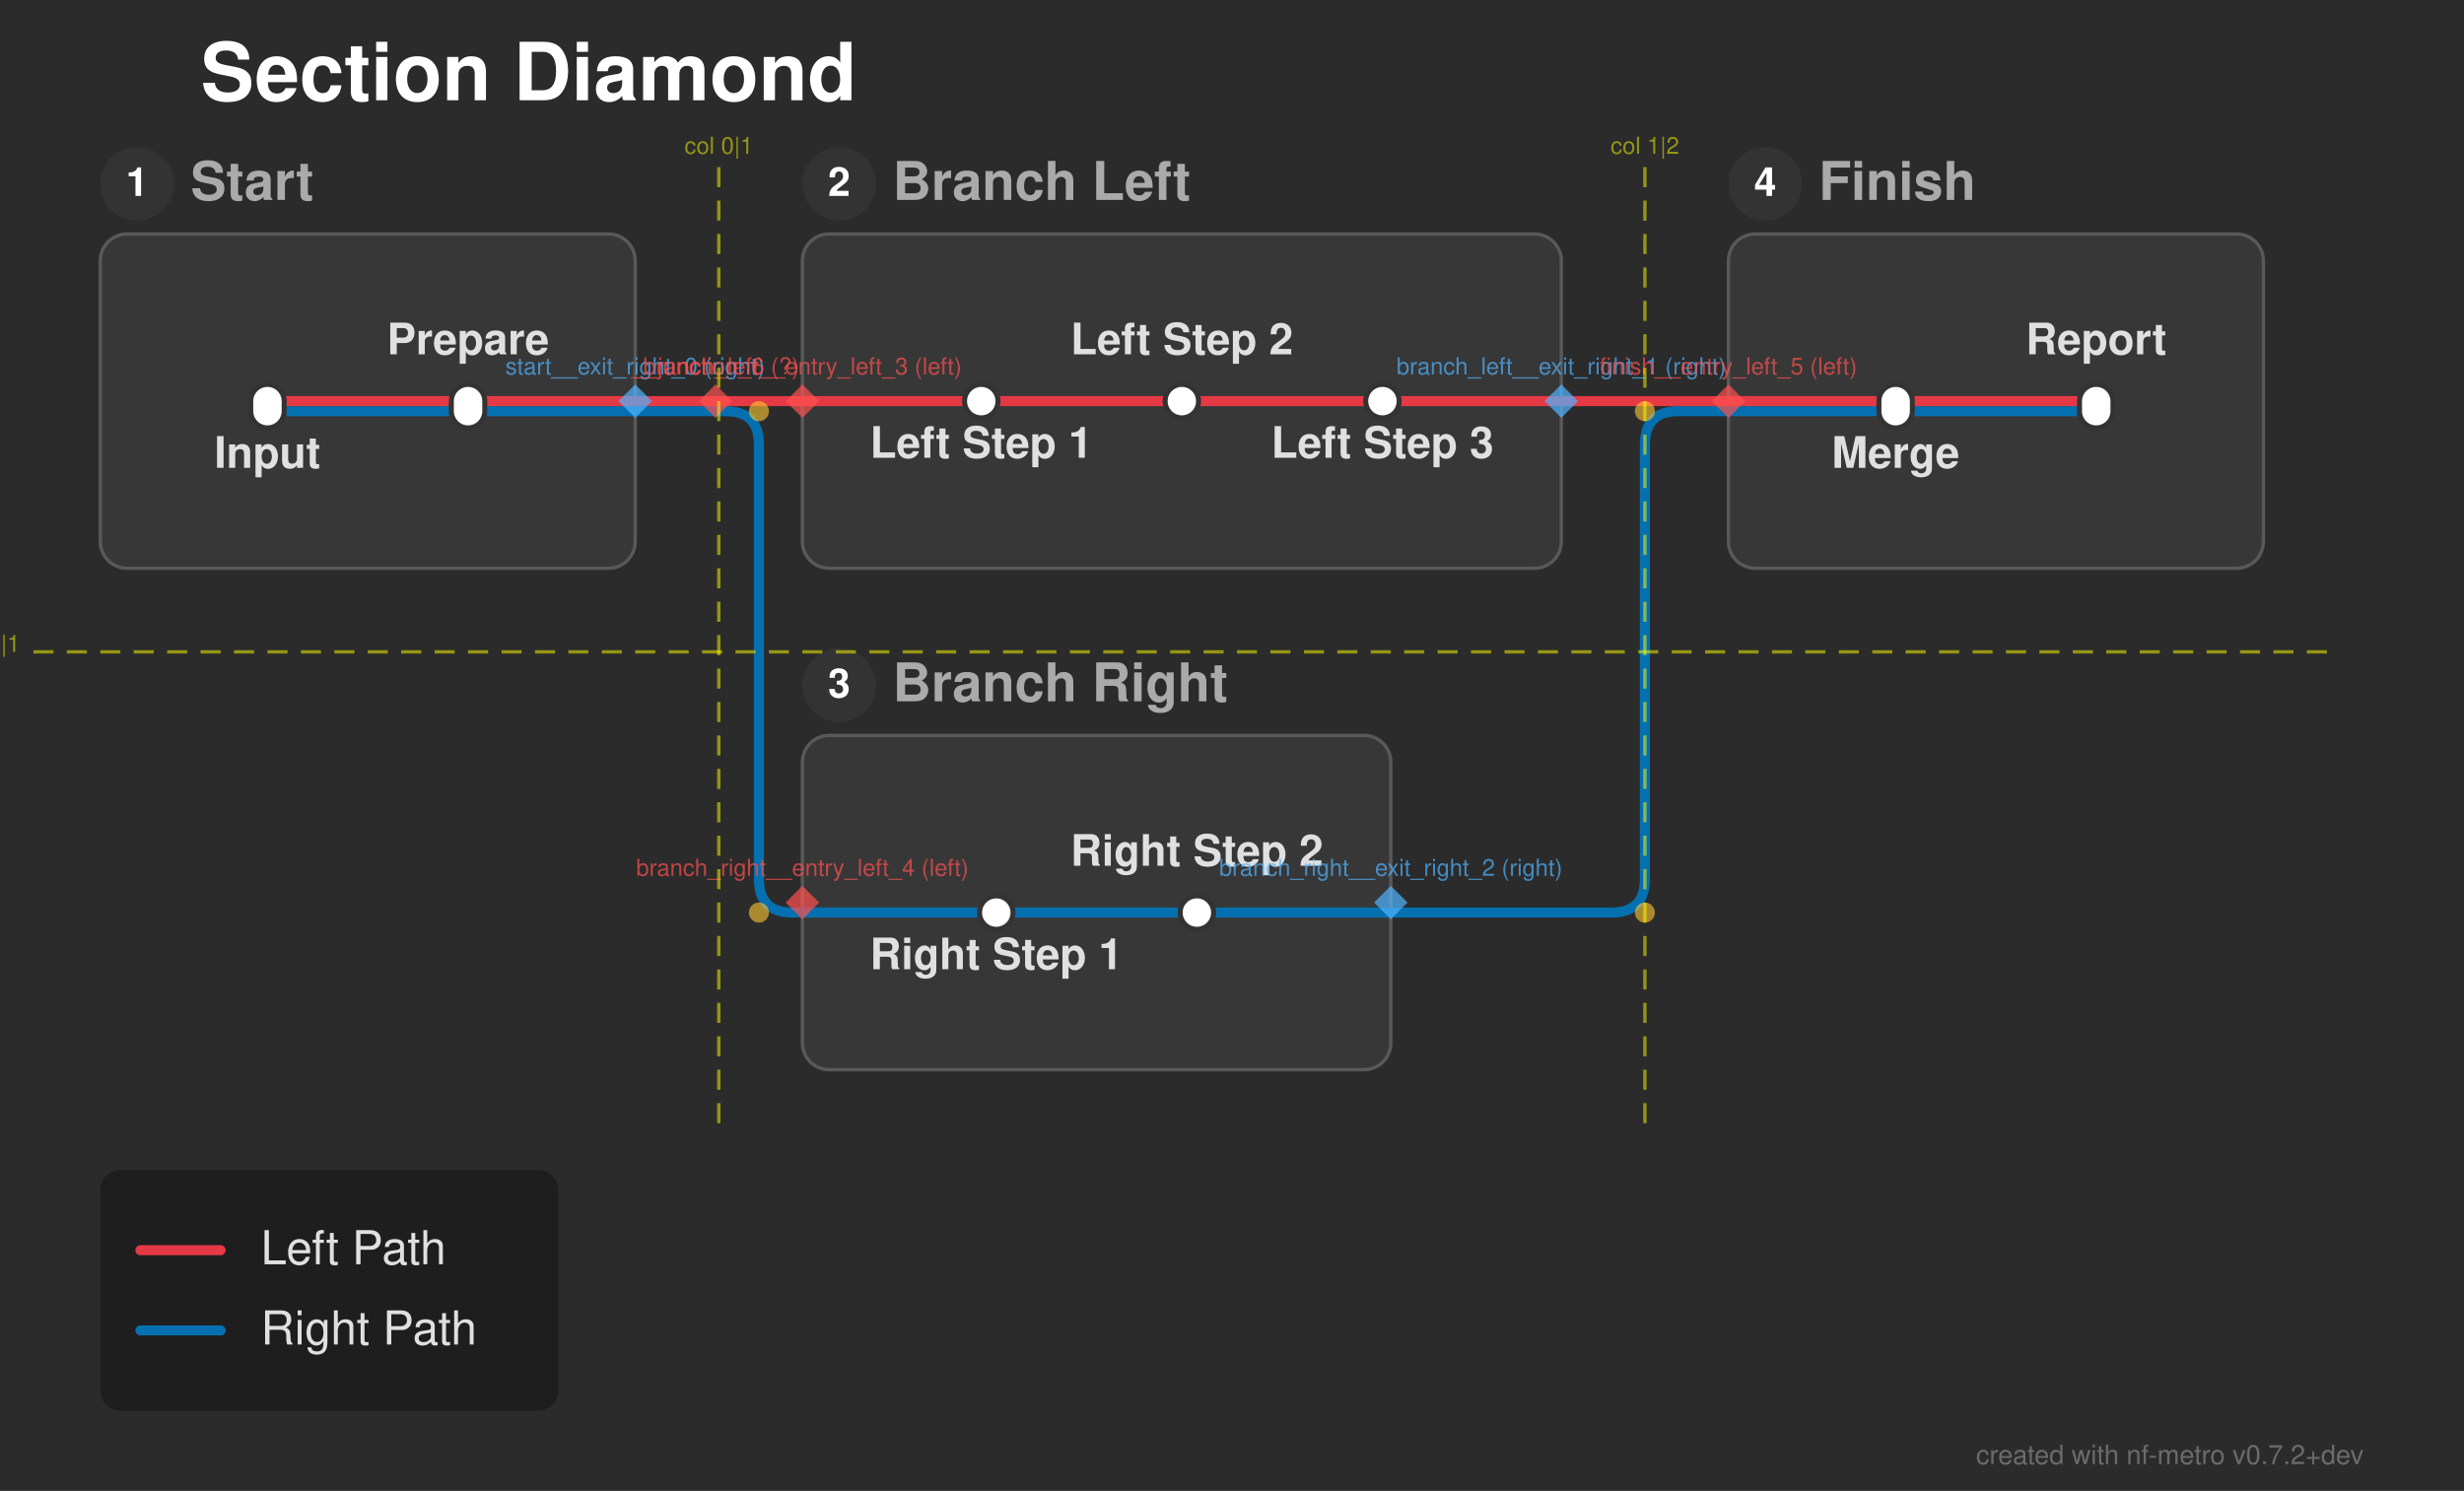
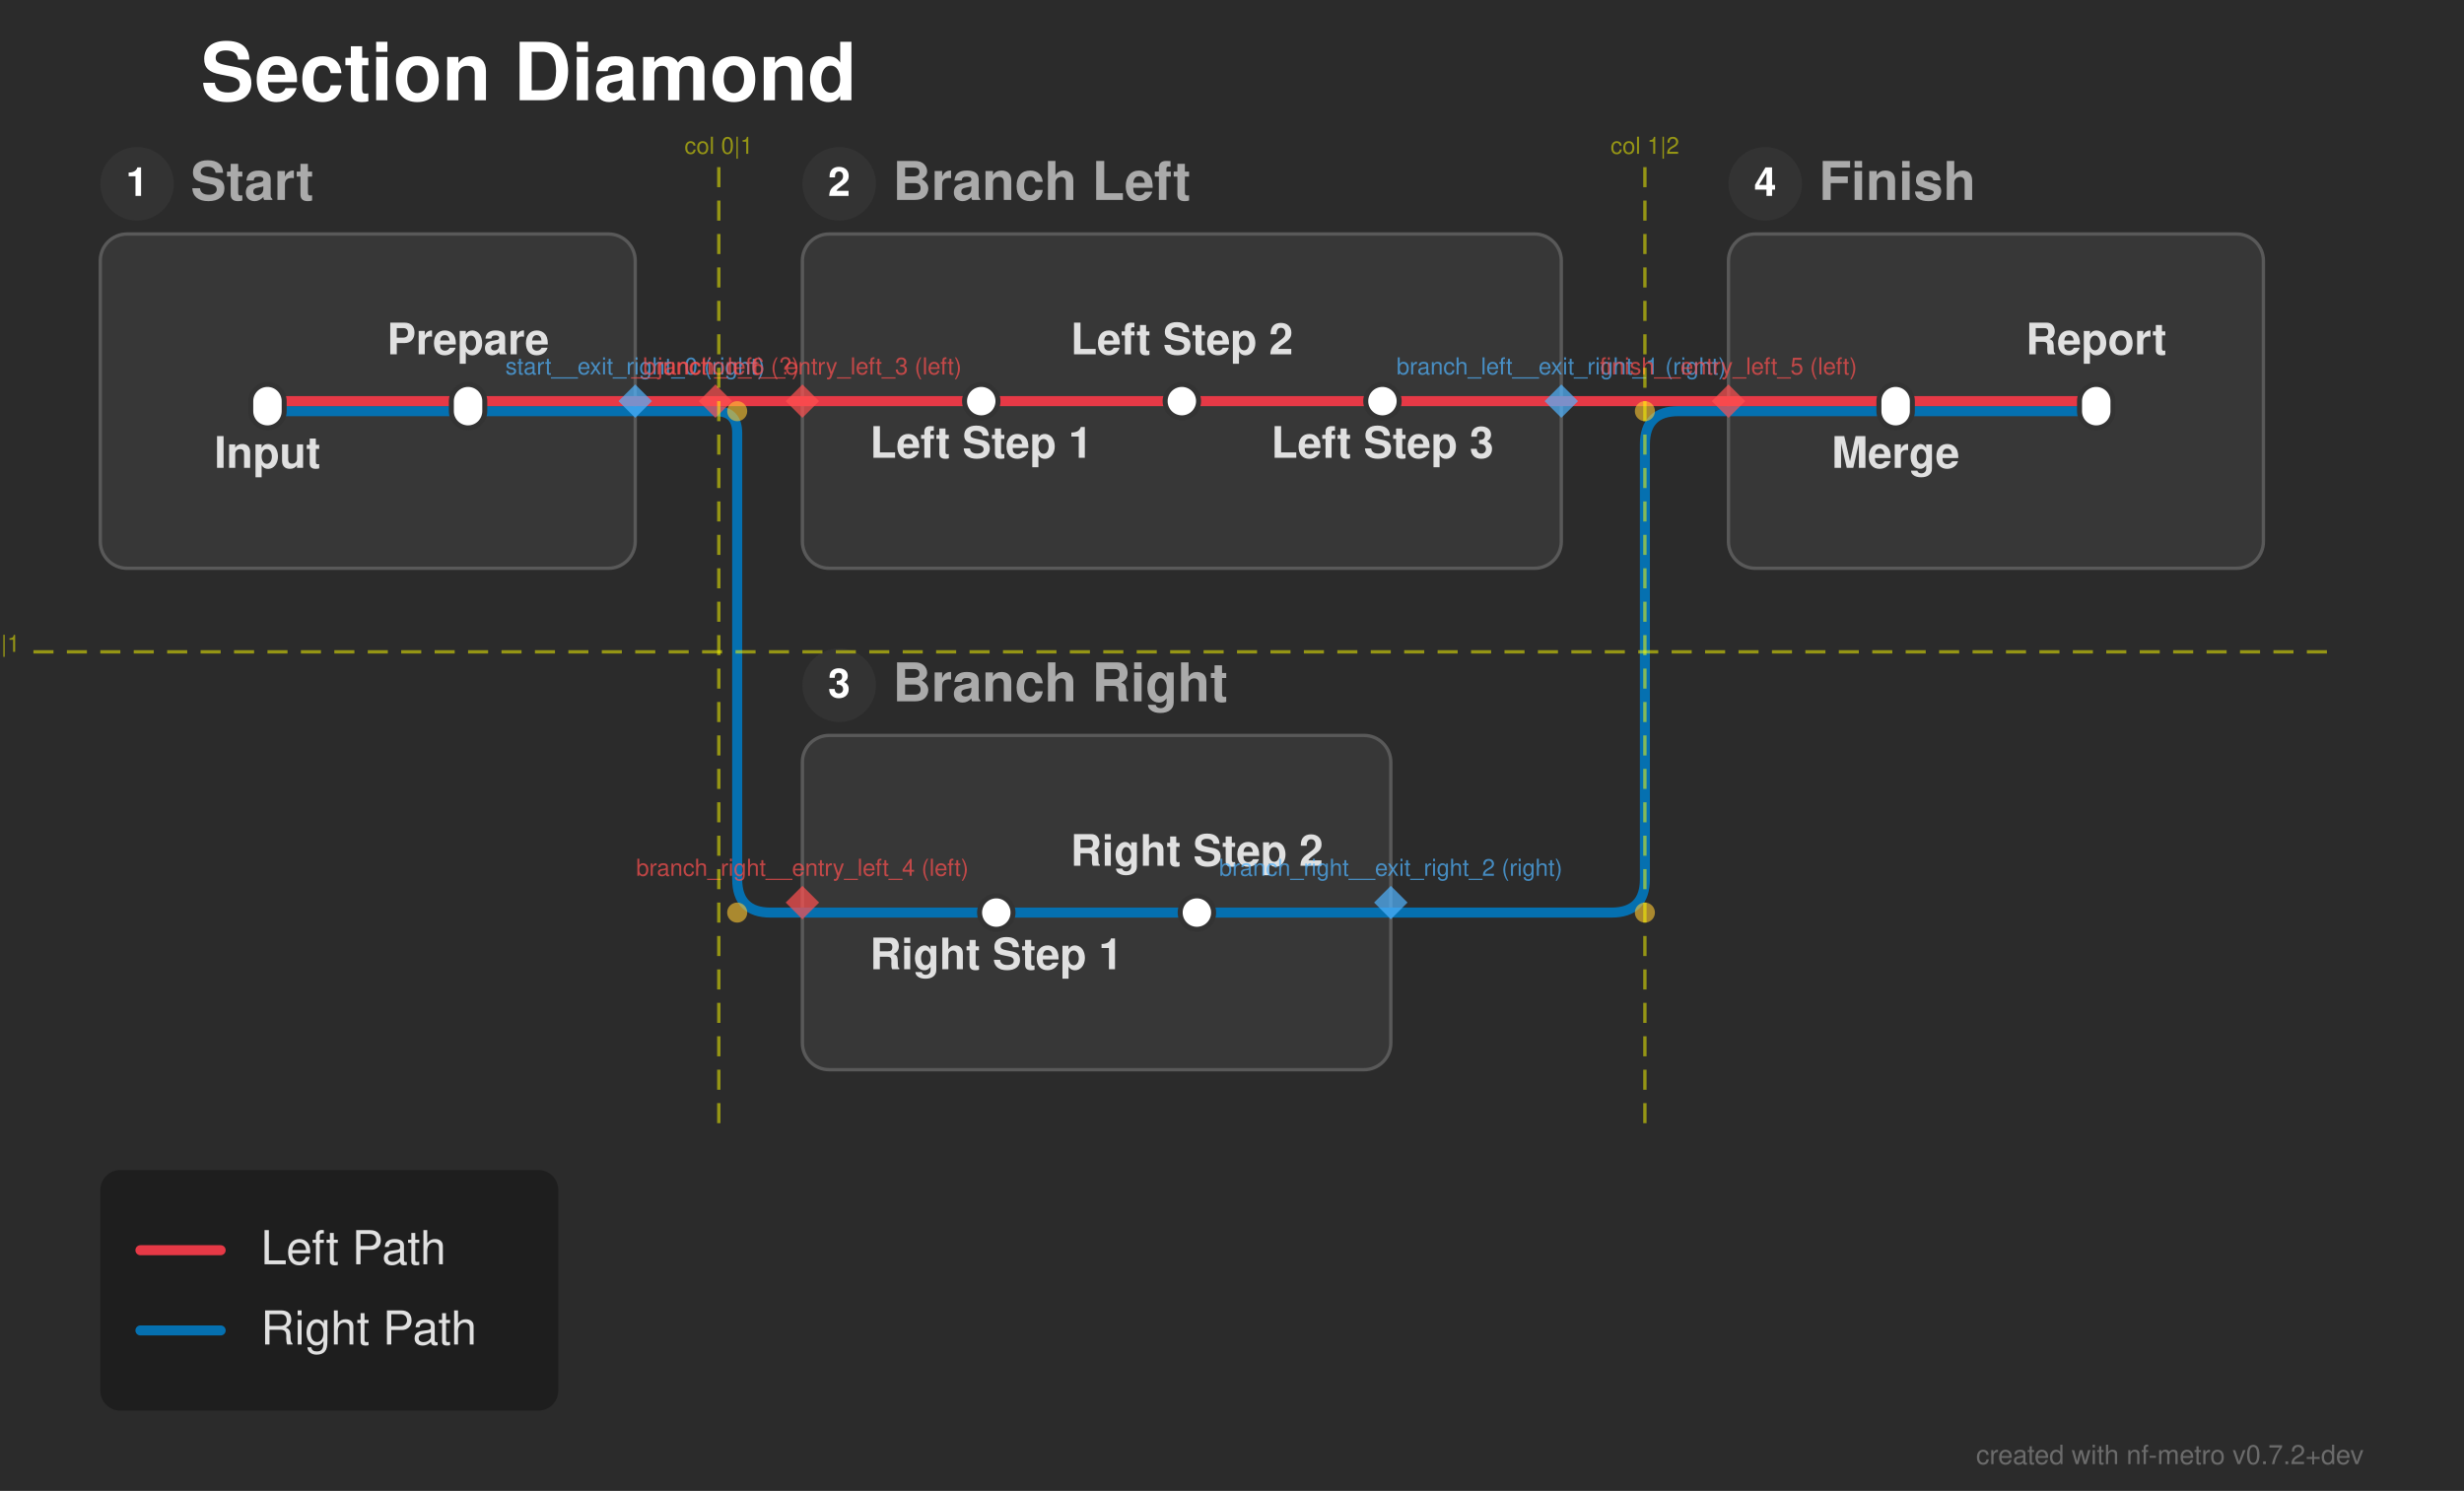
<svg xmlns="http://www.w3.org/2000/svg" width="737" height="446" viewBox="0 0 737 446">
  <defs>
</defs>
  <rect x="0" y="0" width="737" height="446" fill="#2b2b2b" />
  <text x="60.0" y="30.0" font-size="24.0" fill="#ffffff" font-family="'Helvetica Neue', Helvetica, Arial, sans-serif" font-weight="bold" class="nf-metro-title">Section Diamond</text>
  <rect x="30.0" y="70.0" width="160.0" height="100.0" rx="8" ry="8" fill="#373737" stroke="#595959" stroke-width="1.0" class="nf-metro-section-box" data-section-id="start" data-section-lines="left_path,right_path" />
  <circle cx="41.0" cy="55.0" r="11" fill="#333333" class="nf-metro-section-num-circle" data-section-id="start" />
  <text x="41.0" y="55.0" font-size="12" fill="#ffffff" font-family="'Helvetica Neue', Helvetica, Arial, sans-serif" font-weight="bold" text-anchor="middle" dy="0.3em" data-section-id="start">1</text>
  <text x="57.0" y="55.0" font-size="16.0" fill="#aaaaaa" font-family="'Helvetica Neue', Helvetica, Arial, sans-serif" font-weight="bold" dy="0.3em" class="nf-metro-section-label" data-section-id="start">Start</text>
  <rect x="240.0" y="70.0" width="227.0" height="100.0" rx="8" ry="8" fill="#373737" stroke="#595959" stroke-width="1.0" class="nf-metro-section-box" data-section-id="branch_left" data-section-lines="left_path" />
  <circle cx="251.0" cy="55.0" r="11" fill="#333333" class="nf-metro-section-num-circle" data-section-id="branch_left" />
  <text x="251.0" y="55.0" font-size="12" fill="#ffffff" font-family="'Helvetica Neue', Helvetica, Arial, sans-serif" font-weight="bold" text-anchor="middle" dy="0.3em" data-section-id="branch_left">2</text>
  <text x="267.0" y="55.0" font-size="16.0" fill="#aaaaaa" font-family="'Helvetica Neue', Helvetica, Arial, sans-serif" font-weight="bold" dy="0.3em" class="nf-metro-section-label" data-section-id="branch_left">Branch Left</text>
  <rect x="240.0" y="220.0" width="176.0" height="100.0" rx="8" ry="8" fill="#373737" stroke="#595959" stroke-width="1.0" class="nf-metro-section-box" data-section-id="branch_right" data-section-lines="right_path" />
  <circle cx="251.0" cy="205.0" r="11" fill="#333333" class="nf-metro-section-num-circle" data-section-id="branch_right" />
  <text x="251.0" y="205.0" font-size="12" fill="#ffffff" font-family="'Helvetica Neue', Helvetica, Arial, sans-serif" font-weight="bold" text-anchor="middle" dy="0.3em" data-section-id="branch_right">3</text>
  <text x="267.0" y="205.0" font-size="16.0" fill="#aaaaaa" font-family="'Helvetica Neue', Helvetica, Arial, sans-serif" font-weight="bold" dy="0.3em" class="nf-metro-section-label" data-section-id="branch_right">Branch Right</text>
  <rect x="517.0" y="70.0" width="160.0" height="100.0" rx="8" ry="8" fill="#373737" stroke="#595959" stroke-width="1.0" class="nf-metro-section-box" data-section-id="finish" data-section-lines="left_path,right_path" />
  <circle cx="528.0" cy="55.0" r="11" fill="#333333" class="nf-metro-section-num-circle" data-section-id="finish" />
  <text x="528.0" y="55.0" font-size="12" fill="#ffffff" font-family="'Helvetica Neue', Helvetica, Arial, sans-serif" font-weight="bold" text-anchor="middle" dy="0.3em" data-section-id="finish">4</text>
  <text x="544.0" y="55.0" font-size="16.0" fill="#aaaaaa" font-family="'Helvetica Neue', Helvetica, Arial, sans-serif" font-weight="bold" dy="0.3em" class="nf-metro-section-label" data-section-id="finish">Finish</text>
  <path d="M80.0,123.0 L140.0,123.0" stroke="#0570b0" stroke-width="3.0" stroke-linecap="round" class="metro-line-right_path" data-line-id="right_path" />
  <path d="M298.0,273.0 L358.0,273.0" stroke="#0570b0" stroke-width="3.0" stroke-linecap="round" class="metro-line-right_path" data-line-id="right_path" />
  <path d="M567.0,123.0 L627.0,123.0" stroke="#0570b0" stroke-width="3.0" stroke-linecap="round" class="metro-line-right_path" data-line-id="right_path" />
  <path d="M140.0,123.0 L190.0,123.0" stroke="#0570b0" stroke-width="3.0" stroke-linecap="round" class="metro-line-right_path" data-line-id="right_path" />
  <path d="M240.0,273.0 L298.0,273.0" stroke="#0570b0" stroke-width="3.0" stroke-linecap="round" class="metro-line-right_path" data-line-id="right_path" />
  <path d="M358.0,273.0 L416.0,273.0" stroke="#0570b0" stroke-width="3.0" stroke-linecap="round" class="metro-line-right_path" data-line-id="right_path" />
  <path d="M517.0,123.0 L567.0,123.0" stroke="#0570b0" stroke-width="3.0" stroke-linecap="round" class="metro-line-right_path" data-line-id="right_path" />
  <path d="M190.0,123.0 L214.0,123.0" stroke="#0570b0" stroke-width="3.0" stroke-linecap="round" class="metro-line-right_path" data-line-id="right_path" />
-   <path d="M214.0,123.0 L217.0,123.0 Q227.0,123.0,227.0,133.0 L227.0,263.0 Q227.0,273.0,237.0,273.0 L240.0,273.0" stroke="#0570b0" stroke-width="3.0" fill="none" stroke-linecap="round" stroke-linejoin="round" class="metro-line-right_path" data-line-id="right_path" />
+   <path d="M214.0,123.0 L214.0,123.0 Q220.5,123.0,220.5,129.5 L220.5,263.0 Q220.5,273.0,230.5,273.0 L240.0,273.0" stroke="#0570b0" stroke-width="3.0" fill="none" stroke-linecap="round" stroke-linejoin="round" class="metro-line-right_path" data-line-id="right_path" />
  <path d="M416.0,273.0 L482.0,273.0 Q492.0,273.0,492.0,263.0 L492.0,133.0 Q492.0,123.0,502.0,123.0 L517.0,123.0" stroke="#0570b0" stroke-width="3.0" fill="none" stroke-linecap="round" stroke-linejoin="round" class="metro-line-right_path" data-line-id="right_path" />
  <path d="M80.0,120.0 L140.0,120.0" stroke="#e63946" stroke-width="3.0" stroke-linecap="round" class="metro-line-left_path" data-line-id="left_path" />
  <path d="M293.5,120.0 L353.5,120.0" stroke="#e63946" stroke-width="3.0" stroke-linecap="round" class="metro-line-left_path" data-line-id="left_path" />
  <path d="M353.5,120.0 L413.5,120.0" stroke="#e63946" stroke-width="3.0" stroke-linecap="round" class="metro-line-left_path" data-line-id="left_path" />
  <path d="M567.0,120.0 L627.0,120.0" stroke="#e63946" stroke-width="3.0" stroke-linecap="round" class="metro-line-left_path" data-line-id="left_path" />
  <path d="M140.0,120.0 L190.0,120.0" stroke="#e63946" stroke-width="3.0" stroke-linecap="round" class="metro-line-left_path" data-line-id="left_path" />
  <path d="M240.0,120.0 L293.5,120.0" stroke="#e63946" stroke-width="3.0" stroke-linecap="round" class="metro-line-left_path" data-line-id="left_path" />
  <path d="M413.5,120.0 L467.0,120.0" stroke="#e63946" stroke-width="3.0" stroke-linecap="round" class="metro-line-left_path" data-line-id="left_path" />
  <path d="M517.0,120.0 L567.0,120.0" stroke="#e63946" stroke-width="3.0" stroke-linecap="round" class="metro-line-left_path" data-line-id="left_path" />
  <path d="M190.0,120.0 L214.0,120.0" stroke="#e63946" stroke-width="3.0" stroke-linecap="round" class="metro-line-left_path" data-line-id="left_path" />
  <path d="M214.0,120.0 L240.0,120.0" stroke="#e63946" stroke-width="3.0" stroke-linecap="round" class="metro-line-left_path" data-line-id="left_path" />
  <path d="M467.0,120.0 L517.0,120.0" stroke="#e63946" stroke-width="3.0" stroke-linecap="round" class="metro-line-left_path" data-line-id="left_path" />
  <rect x="75.0" y="115.0" width="10.0" height="13.0" rx="5.0" ry="5.0" fill="#ffffff" stroke="#333333" stroke-width="1.5" class="nf-metro-station" data-station-id="input" data-station-lines="left_path,right_path" data-station-label="Input" data-section-id="start" data-section-name="Start" />
  <rect x="135.0" y="115.0" width="10.0" height="13.0" rx="5.0" ry="5.0" fill="#ffffff" stroke="#333333" stroke-width="1.5" class="nf-metro-station" data-station-id="prep" data-station-lines="left_path,right_path" data-station-label="Prepare" data-section-id="start" data-section-name="Start" />
  <rect x="288.5" y="115.0" width="10.0" height="10.0" rx="5.0" ry="5.0" fill="#ffffff" stroke="#333333" stroke-width="1.5" class="nf-metro-station" data-station-id="l1" data-station-lines="left_path" data-station-label="Left Step 1" data-section-id="branch_left" data-section-name="Branch Left" />
  <rect x="348.5" y="115.0" width="10.0" height="10.0" rx="5.0" ry="5.0" fill="#ffffff" stroke="#333333" stroke-width="1.5" class="nf-metro-station" data-station-id="l2" data-station-lines="left_path" data-station-label="Left Step 2" data-section-id="branch_left" data-section-name="Branch Left" />
  <rect x="408.5" y="115.0" width="10.0" height="10.0" rx="5.0" ry="5.0" fill="#ffffff" stroke="#333333" stroke-width="1.5" class="nf-metro-station" data-station-id="l3" data-station-lines="left_path" data-station-label="Left Step 3" data-section-id="branch_left" data-section-name="Branch Left" />
  <rect x="293.0" y="268.0" width="10.0" height="10.0" rx="5.0" ry="5.0" fill="#ffffff" stroke="#333333" stroke-width="1.5" class="nf-metro-station" data-station-id="r1" data-station-lines="right_path" data-station-label="Right Step 1" data-section-id="branch_right" data-section-name="Branch Right" />
  <rect x="353.0" y="268.0" width="10.0" height="10.0" rx="5.0" ry="5.0" fill="#ffffff" stroke="#333333" stroke-width="1.5" class="nf-metro-station" data-station-id="r2" data-station-lines="right_path" data-station-label="Right Step 2" data-section-id="branch_right" data-section-name="Branch Right" />
  <rect x="562.0" y="115.0" width="10.0" height="13.0" rx="5.0" ry="5.0" fill="#ffffff" stroke="#333333" stroke-width="1.5" class="nf-metro-station" data-station-id="merge" data-station-lines="left_path,right_path" data-station-label="Merge" data-section-id="finish" data-section-name="Finish" />
  <rect x="622.0" y="115.0" width="10.0" height="13.0" rx="5.0" ry="5.0" fill="#ffffff" stroke="#333333" stroke-width="1.5" class="nf-metro-station" data-station-id="report" data-station-lines="left_path,right_path" data-station-label="Report" data-section-id="finish" data-section-name="Finish" />
  <text x="80.0" y="134.0" font-size="13.0" fill="#e0e0e0" font-family="'Helvetica Neue', Helvetica, Arial, sans-serif" font-weight="bold" text-anchor="middle" dominant-baseline="hanging" data-station-id="input" class="nf-metro-station-label">Input</text>
  <text x="293.5" y="131.0" font-size="13.0" fill="#e0e0e0" font-family="'Helvetica Neue', Helvetica, Arial, sans-serif" font-weight="bold" text-anchor="middle" dominant-baseline="hanging" data-station-id="l1" class="nf-metro-station-label">Left Step 1</text>
  <text x="567.0" y="134.0" font-size="13.0" fill="#e0e0e0" font-family="'Helvetica Neue', Helvetica, Arial, sans-serif" font-weight="bold" text-anchor="middle" dominant-baseline="hanging" data-station-id="merge" class="nf-metro-station-label">Merge</text>
  <text x="298.0" y="284.0" font-size="13.0" fill="#e0e0e0" font-family="'Helvetica Neue', Helvetica, Arial, sans-serif" font-weight="bold" text-anchor="middle" dominant-baseline="hanging" data-station-id="r1" class="nf-metro-station-label">Right Step 1</text>
  <text x="140.0" y="106.0" font-size="13.0" fill="#e0e0e0" font-family="'Helvetica Neue', Helvetica, Arial, sans-serif" font-weight="bold" text-anchor="middle" dominant-baseline="auto" data-station-id="prep" class="nf-metro-station-label">Prepare</text>
  <text x="353.5" y="106.0" font-size="13.0" fill="#e0e0e0" font-family="'Helvetica Neue', Helvetica, Arial, sans-serif" font-weight="bold" text-anchor="middle" dominant-baseline="auto" data-station-id="l2" class="nf-metro-station-label">Left Step 2</text>
  <text x="627.0" y="106.0" font-size="13.0" fill="#e0e0e0" font-family="'Helvetica Neue', Helvetica, Arial, sans-serif" font-weight="bold" text-anchor="middle" dominant-baseline="auto" data-station-id="report" class="nf-metro-station-label">Report</text>
  <text x="358.0" y="259.0" font-size="13.0" fill="#e0e0e0" font-family="'Helvetica Neue', Helvetica, Arial, sans-serif" font-weight="bold" text-anchor="middle" dominant-baseline="auto" data-station-id="r2" class="nf-metro-station-label">Right Step 2</text>
  <text x="413.5" y="131.0" font-size="13.0" fill="#e0e0e0" font-family="'Helvetica Neue', Helvetica, Arial, sans-serif" font-weight="bold" text-anchor="middle" dominant-baseline="hanging" data-station-id="l3" class="nf-metro-station-label">Left Step 3</text>
-   <circle cx="227.0" cy="123.0" r="3.0" fill="rgba(255, 200, 50, 0.6)" />
-   <circle cx="227.0" cy="273.0" r="3.0" fill="rgba(255, 200, 50, 0.6)" />
+   <circle cx="220.5" cy="123.0" r="3.0" fill="rgba(255, 200, 50, 0.6)" />
+   <circle cx="220.5" cy="273.0" r="3.0" fill="rgba(255, 200, 50, 0.6)" />
  <circle cx="492.0" cy="273.0" r="3.0" fill="rgba(255, 200, 50, 0.6)" />
  <circle cx="492.0" cy="123.0" r="3.0" fill="rgba(255, 200, 50, 0.6)" />
  <path d="M190.0,115.0 L195.0,120.0 L190.0,125.0 L185.0,120.0 Z" fill="rgba(80, 180, 255, 0.7)" stroke="none" />
  <text x="190.0" y="112.0" font-size="7" fill="rgba(80, 180, 255, 0.7)" font-family="'Helvetica Neue', Helvetica, Arial, sans-serif" text-anchor="middle" dominant-baseline="auto">start__exit_right_0 (right)</text>
  <path d="M467.0,115.0 L472.0,120.0 L467.0,125.0 L462.0,120.0 Z" fill="rgba(80, 180, 255, 0.7)" stroke="none" />
  <text x="467.0" y="112.0" font-size="7" fill="rgba(80, 180, 255, 0.7)" font-family="'Helvetica Neue', Helvetica, Arial, sans-serif" text-anchor="middle" dominant-baseline="auto">branch_left__exit_right_1 (right)</text>
  <path d="M416.0,265.0 L421.0,270.0 L416.0,275.0 L411.0,270.0 Z" fill="rgba(80, 180, 255, 0.7)" stroke="none" />
  <text x="416.0" y="262.0" font-size="7" fill="rgba(80, 180, 255, 0.7)" font-family="'Helvetica Neue', Helvetica, Arial, sans-serif" text-anchor="middle" dominant-baseline="auto">branch_right__exit_right_2 (right)</text>
  <path d="M240.0,115.0 L245.0,120.0 L240.0,125.0 L235.0,120.0 Z" fill="rgba(255, 80, 80, 0.7)" stroke="none" />
  <text x="240.0" y="112.0" font-size="7" fill="rgba(255, 80, 80, 0.7)" font-family="'Helvetica Neue', Helvetica, Arial, sans-serif" text-anchor="middle" dominant-baseline="auto">branch_left__entry_left_3 (left)</text>
  <path d="M240.0,265.0 L245.0,270.0 L240.0,275.0 L235.0,270.0 Z" fill="rgba(255, 80, 80, 0.7)" stroke="none" />
  <text x="240.0" y="262.0" font-size="7" fill="rgba(255, 80, 80, 0.7)" font-family="'Helvetica Neue', Helvetica, Arial, sans-serif" text-anchor="middle" dominant-baseline="auto">branch_right__entry_left_4 (left)</text>
  <path d="M517.0,115.0 L522.0,120.0 L517.0,125.0 L512.0,120.0 Z" fill="rgba(255, 80, 80, 0.7)" stroke="none" />
  <text x="517.0" y="112.0" font-size="7" fill="rgba(255, 80, 80, 0.7)" font-family="'Helvetica Neue', Helvetica, Arial, sans-serif" text-anchor="middle" dominant-baseline="auto">finish__entry_left_5 (left)</text>
  <path d="M214.0,115.0 L219.0,120.0 L214.0,125.0 L209.0,120.0 Z" fill="rgba(255, 80, 80, 0.7)" stroke="none" />
  <text x="214.0" y="112.0" font-size="7" fill="rgba(255, 80, 80, 0.7)" font-family="'Helvetica Neue', Helvetica, Arial, sans-serif" text-anchor="middle" dominant-baseline="auto">__junction_6 (?)</text>
  <path d="M215.0,50.0 L215.0,340.0" stroke="rgba(255, 255, 0, 0.5)" stroke-width="1" stroke-dasharray="6,4" />
  <text x="215.0" y="46.0" font-size="7" fill="rgba(255, 255, 0, 0.5)" font-family="'Helvetica Neue', Helvetica, Arial, sans-serif" text-anchor="middle">col 0|1</text>
  <path d="M492.0,50.0 L492.0,340.0" stroke="rgba(255, 255, 0, 0.5)" stroke-width="1" stroke-dasharray="6,4" />
  <text x="492.0" y="46.0" font-size="7" fill="rgba(255, 255, 0, 0.5)" font-family="'Helvetica Neue', Helvetica, Arial, sans-serif" text-anchor="middle">col 1|2</text>
  <path d="M10.0,195.0 L697.0,195.0" stroke="rgba(255, 255, 0, 0.5)" stroke-width="1" stroke-dasharray="6,4" />
  <text x="6.0" y="195.0" font-size="7" fill="rgba(255, 255, 0, 0.5)" font-family="'Helvetica Neue', Helvetica, Arial, sans-serif" text-anchor="end">row 0|1</text>
  <rect x="30.0" y="350.0" width="137.0" height="72.0" rx="6" ry="6" fill="rgba(0, 0, 0, 0.3)" />
  <path d="M42.0,374.0 L66.0,374.0" stroke="#e63946" stroke-width="3.0" stroke-linecap="round" />
  <text x="78.0" y="374.0" font-size="14.0" fill="#e0e0e0" font-family="'Helvetica Neue', Helvetica, Arial, sans-serif" dy="0.3em">Left Path</text>
  <path d="M42.0,398.0 L66.0,398.0" stroke="#0570b0" stroke-width="3.0" stroke-linecap="round" />
  <text x="78.0" y="398.0" font-size="14.0" fill="#e0e0e0" font-family="'Helvetica Neue', Helvetica, Arial, sans-serif" dy="0.3em">Right Path</text>
  <text x="707.0" y="438.0" font-size="8" fill="rgba(150, 150, 150, 0.6)" font-family="'Helvetica Neue', Helvetica, Arial, sans-serif" text-anchor="end">created with nf-metro v0.7.2+dev</text>
</svg>
